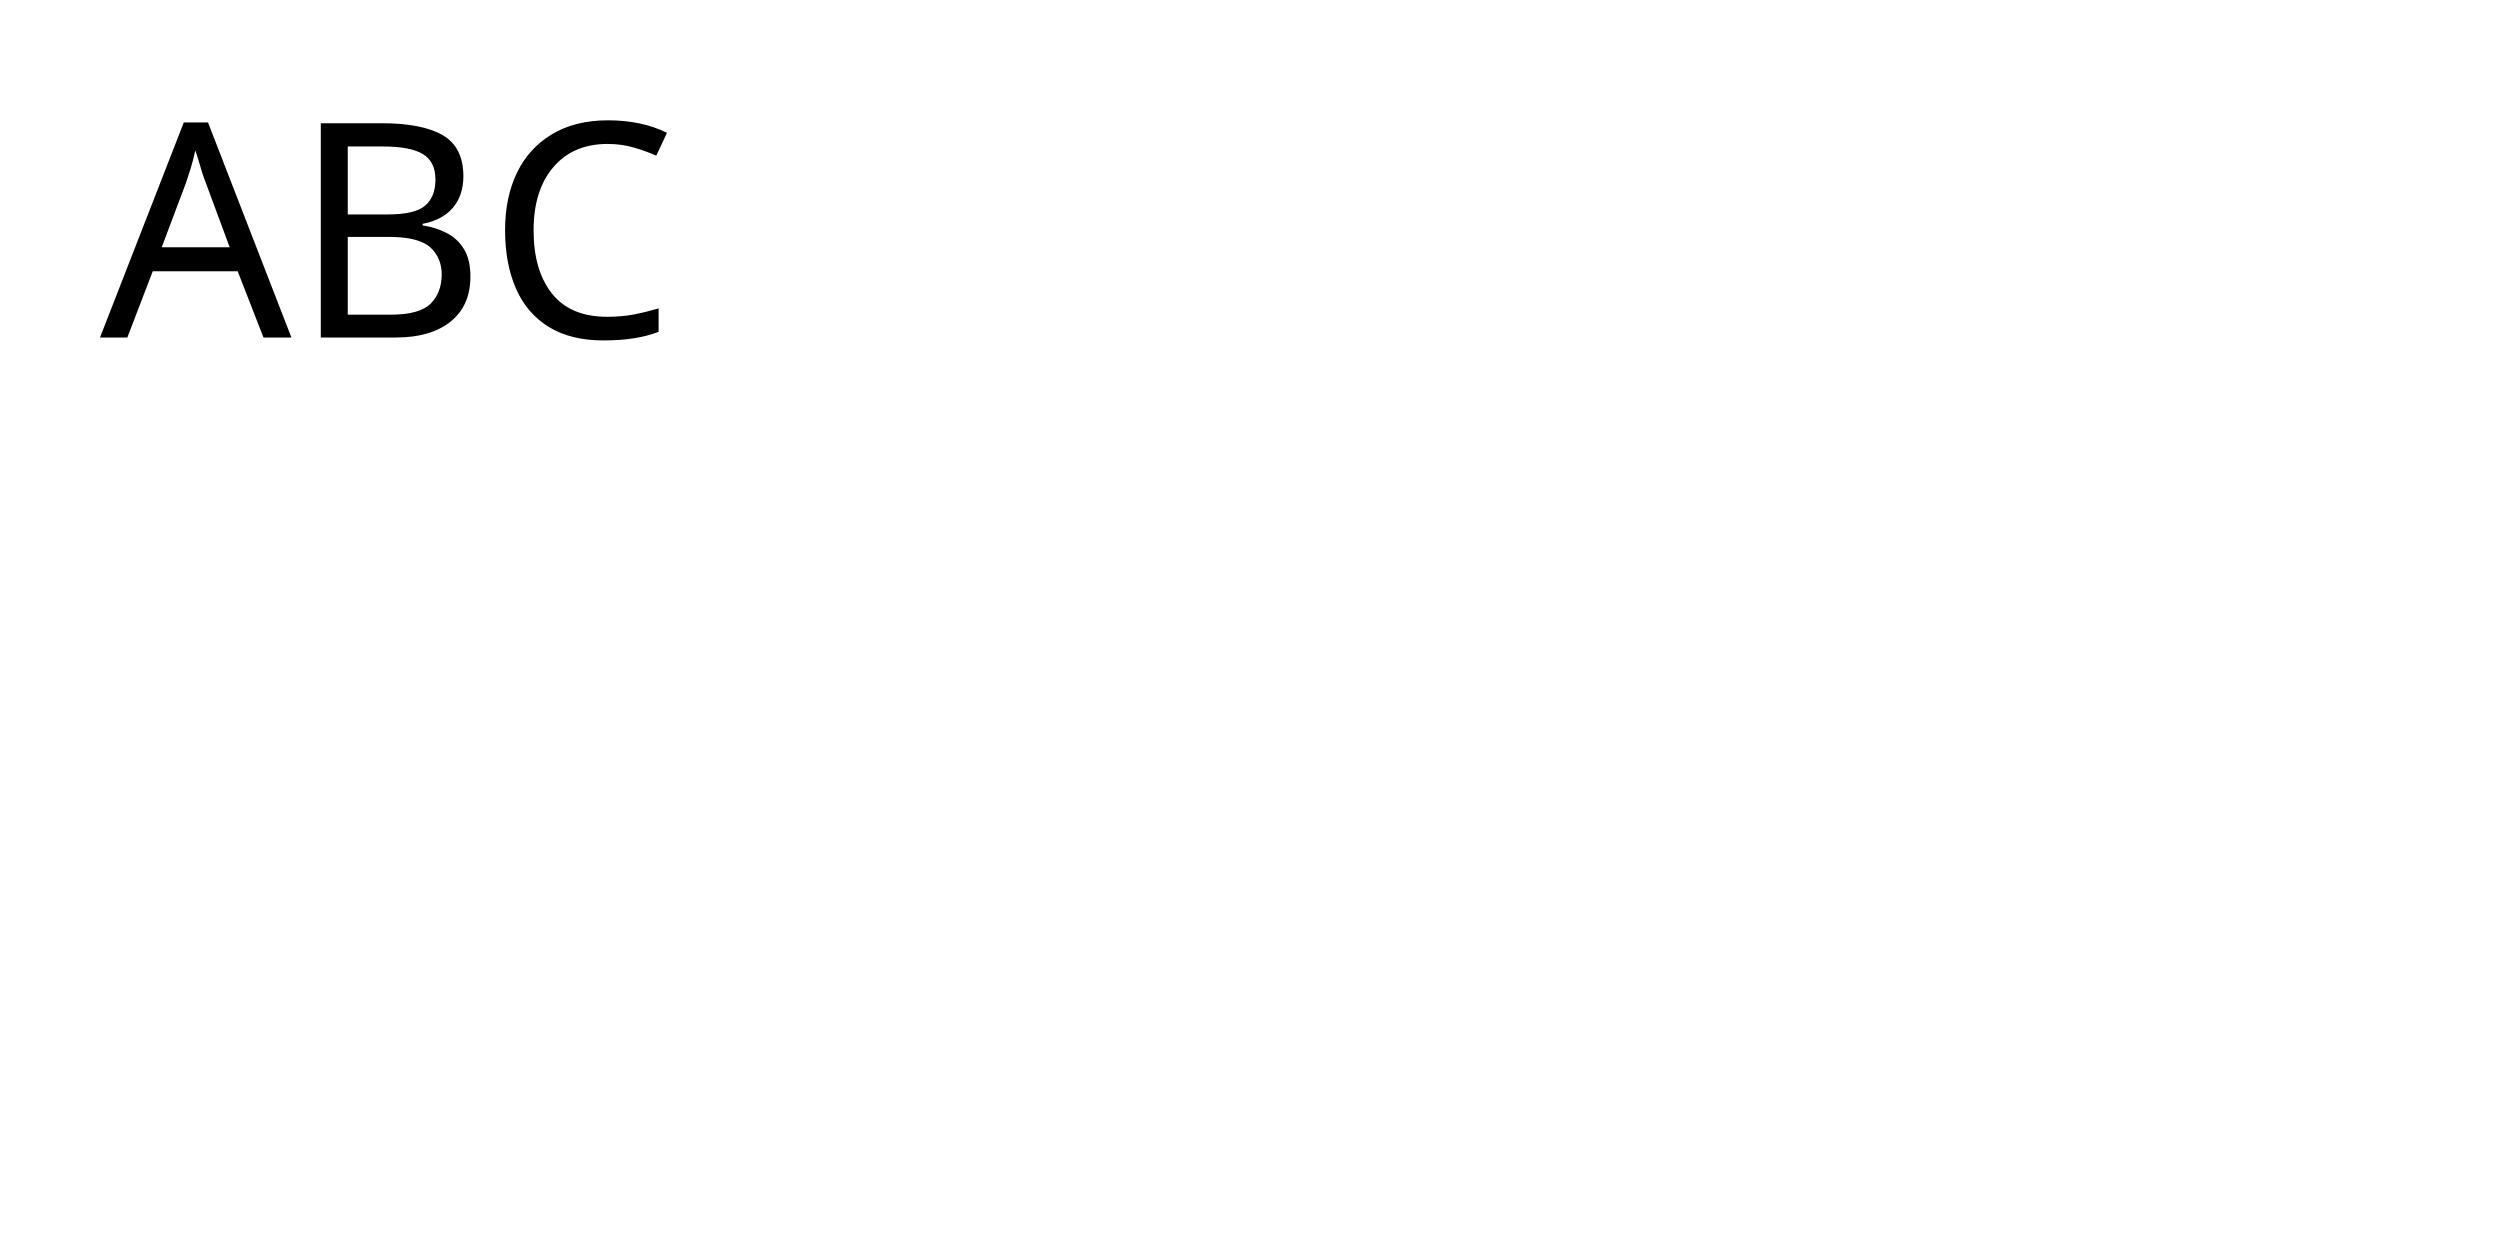
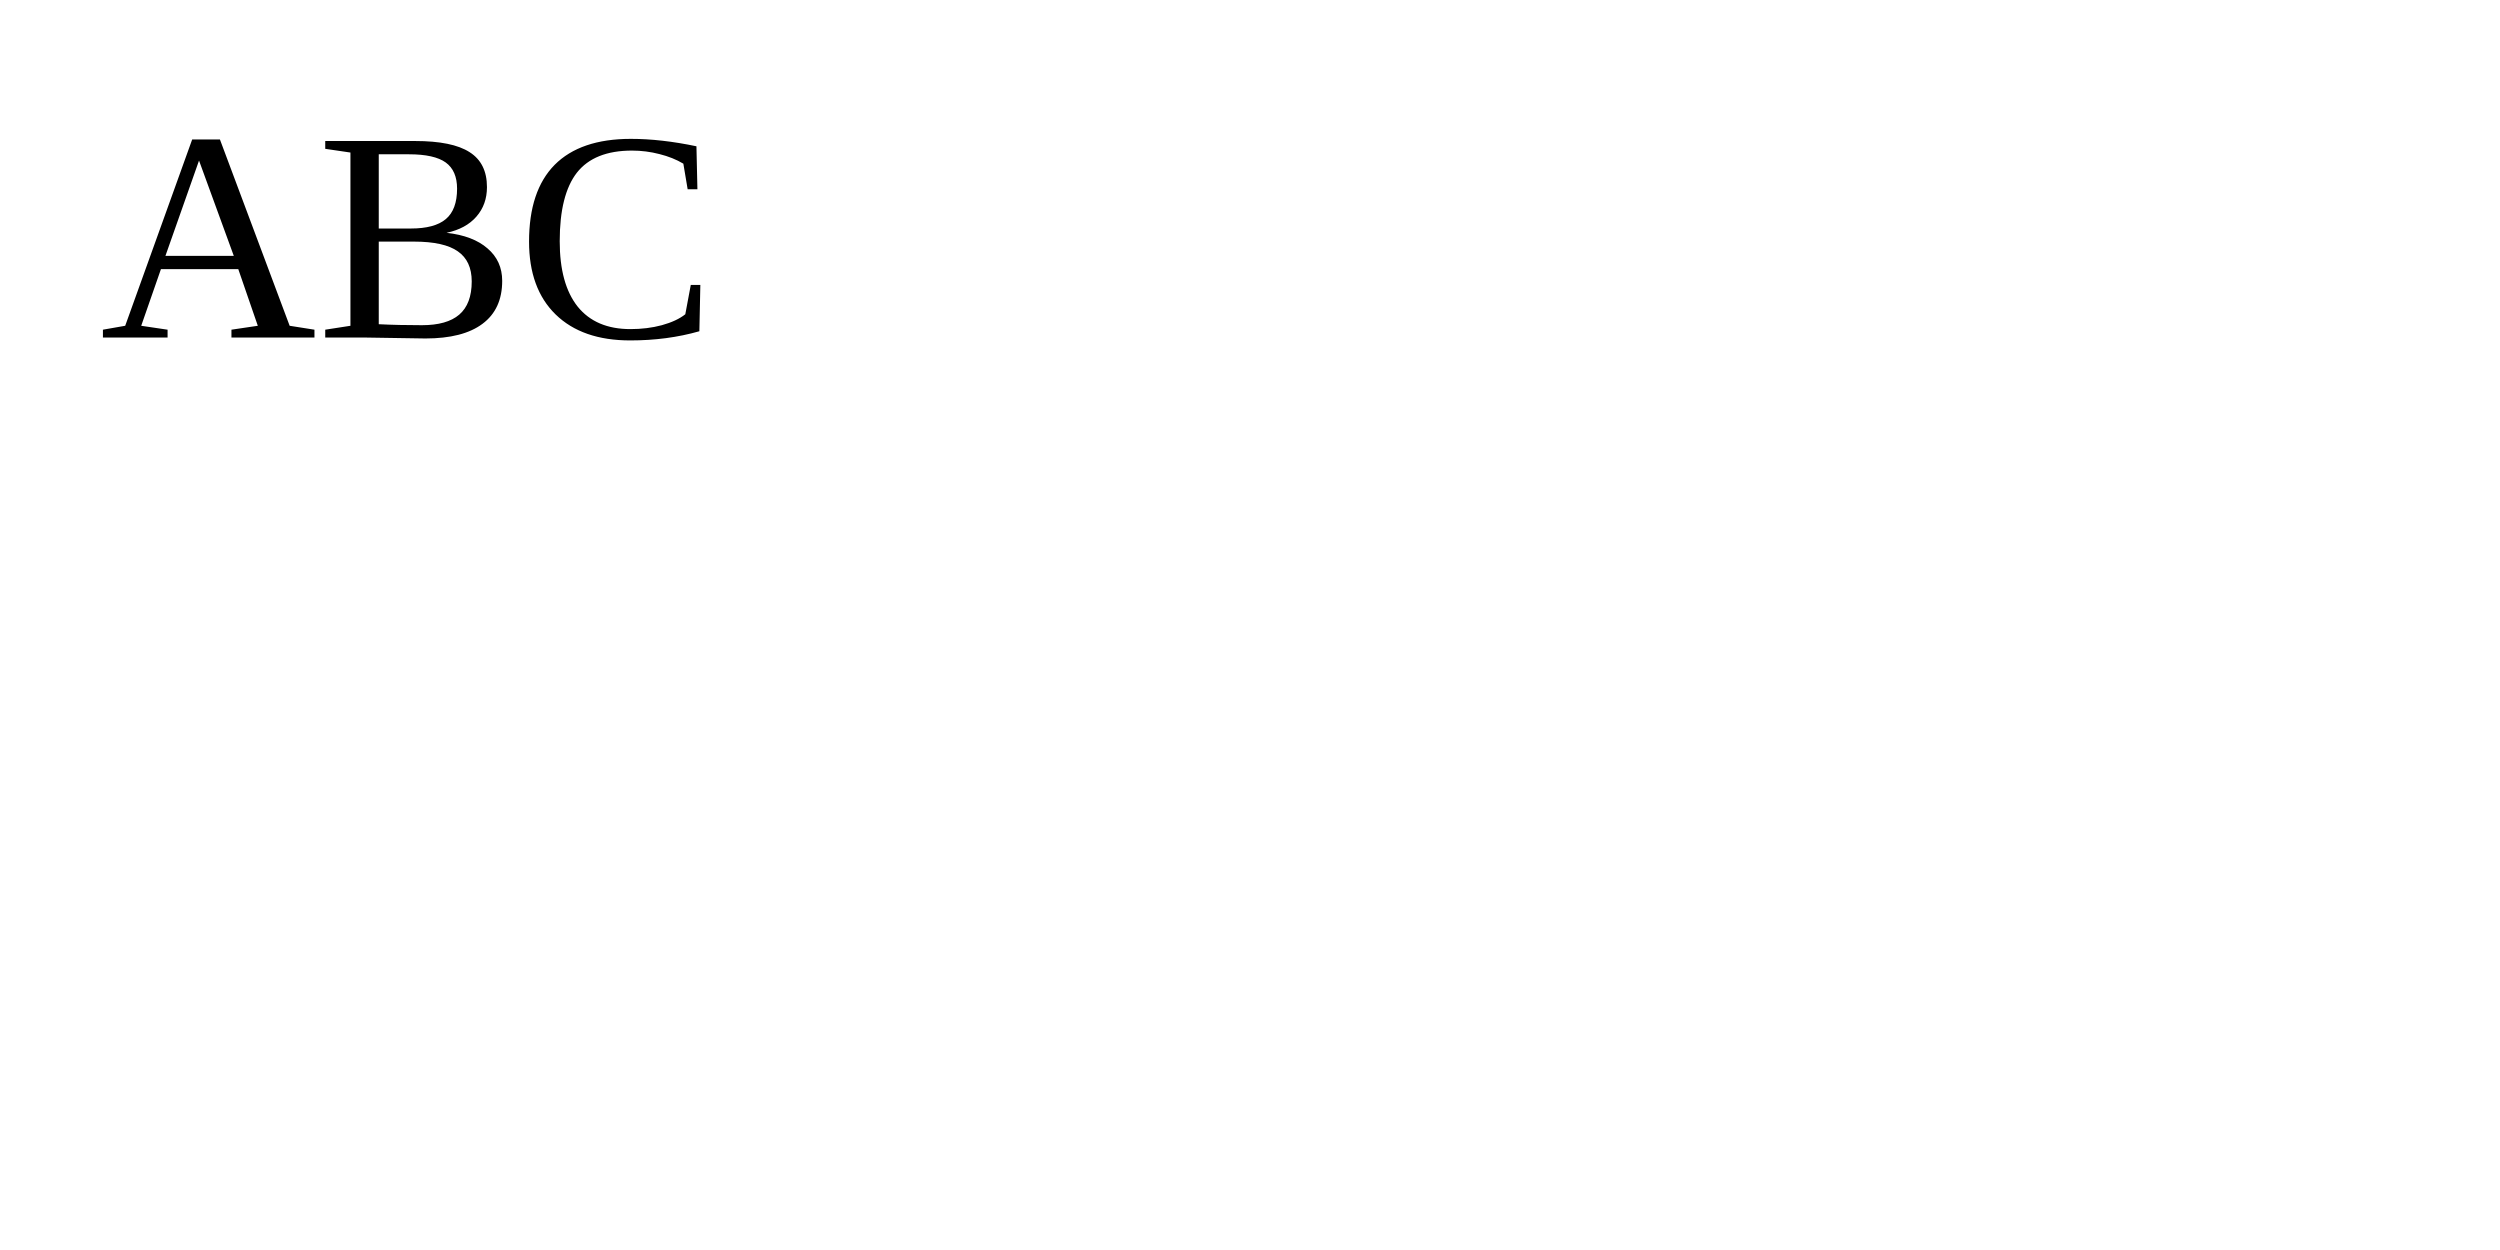
<svg xmlns="http://www.w3.org/2000/svg" width="200" height="100">
-   <text x="8" y="3" dy="1em" tabindex="2" style="font: 24px ahem">ABC</text>
+   <text x="8" y="3" dy="1em" tabindex="2" style="font-size: 24px">ABC</text>
</svg>
